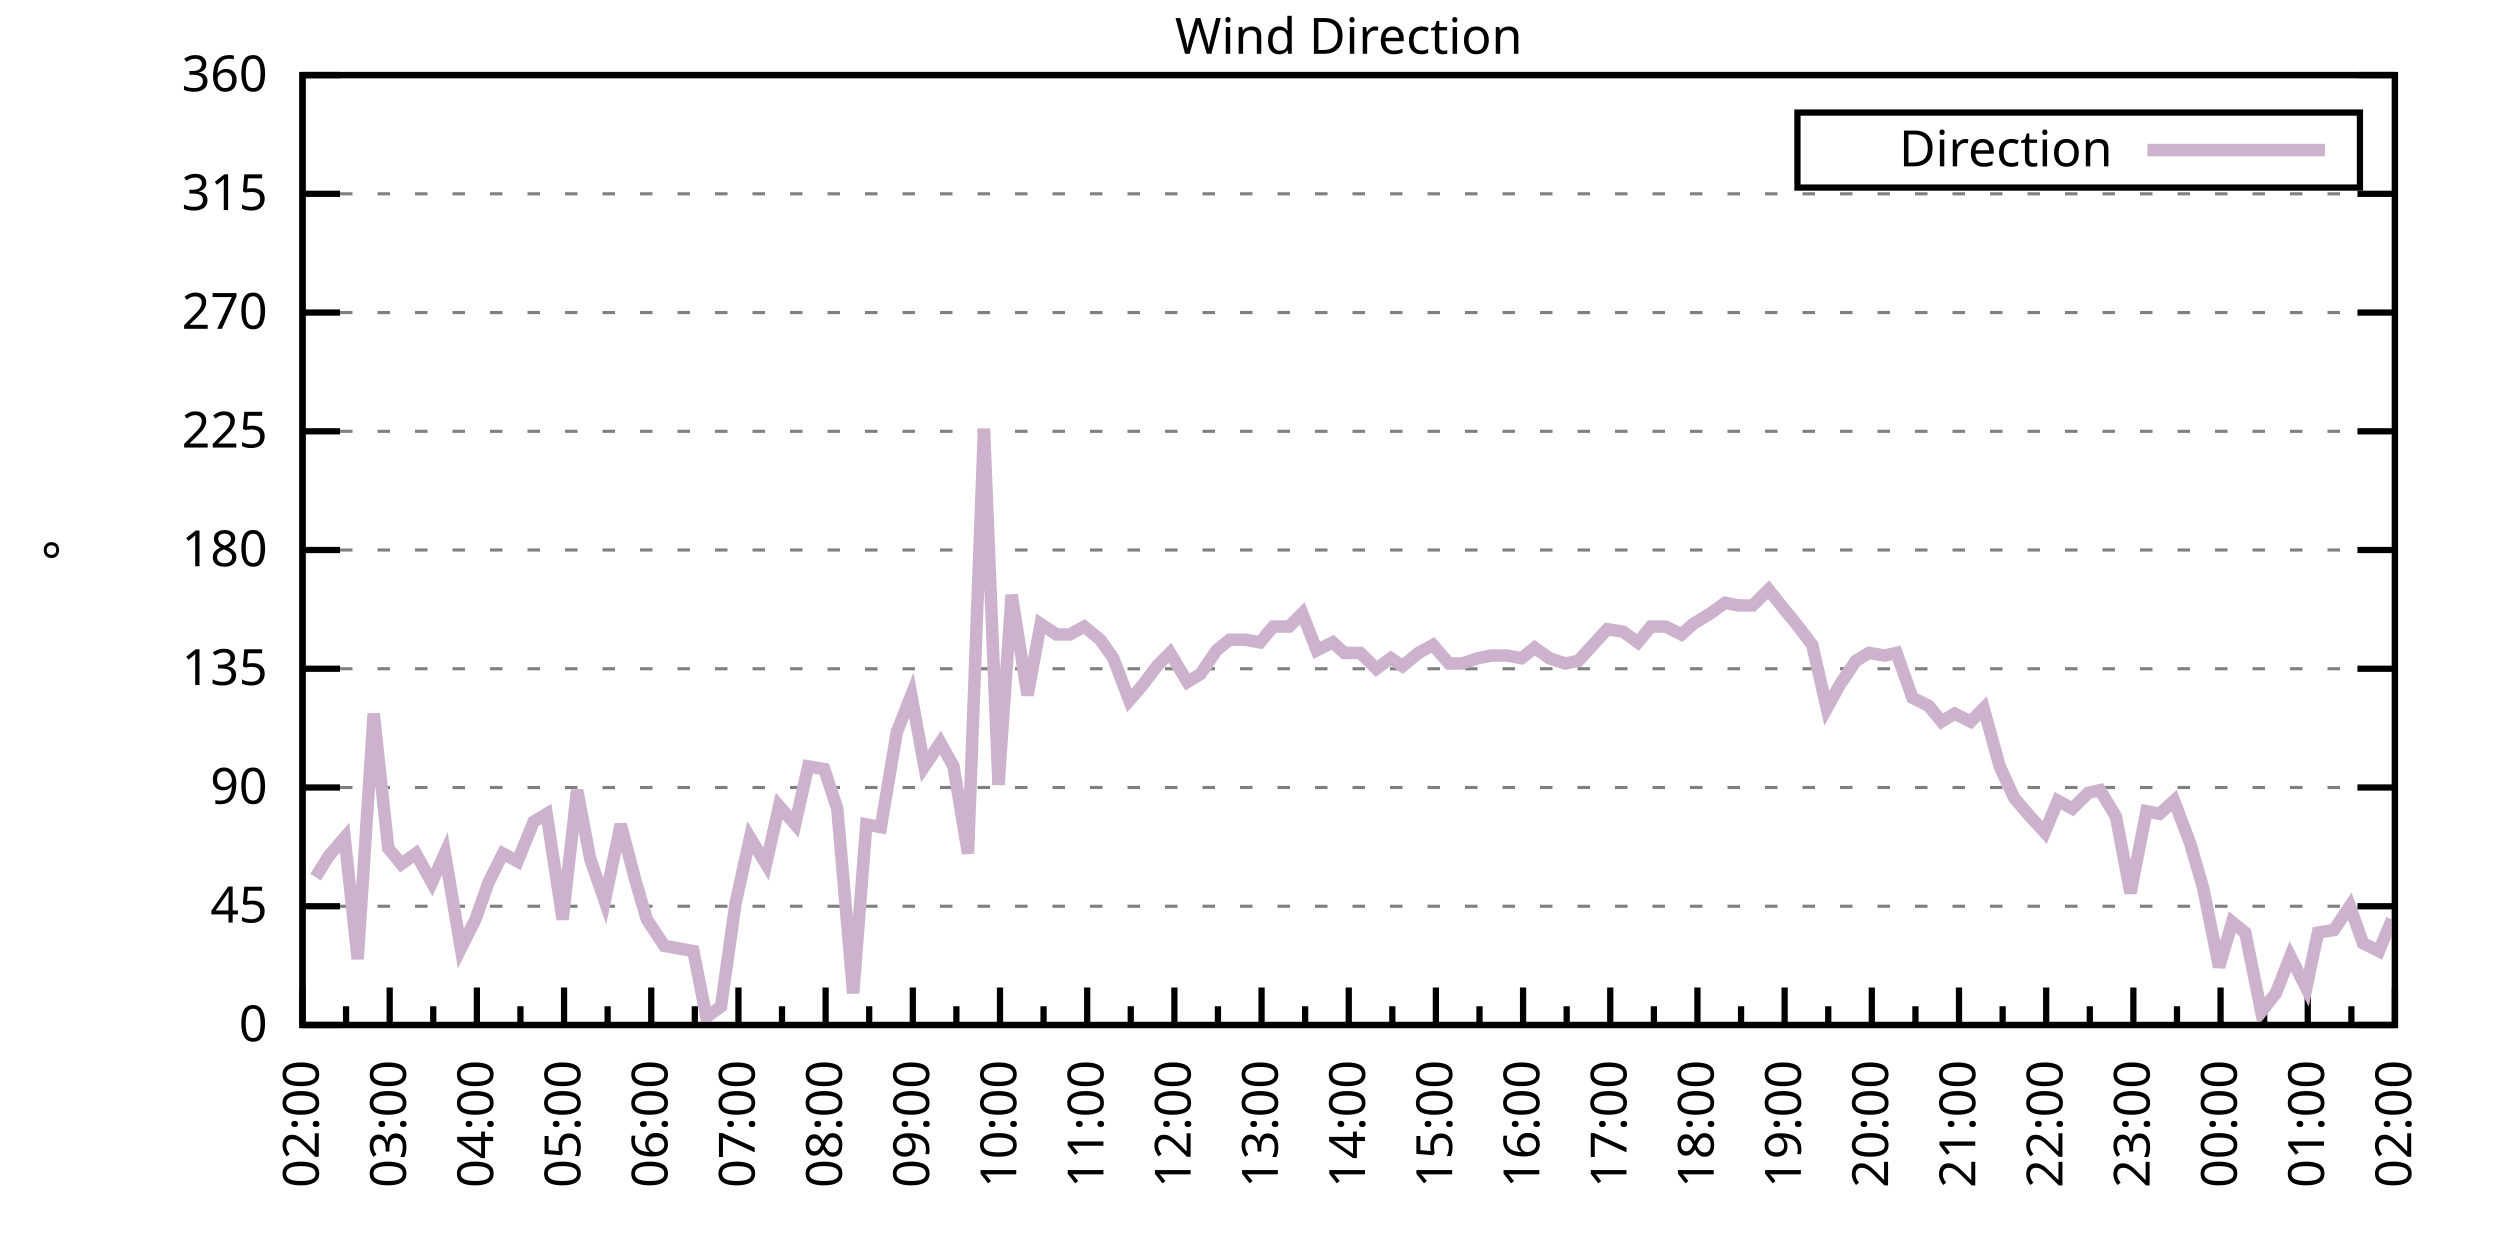
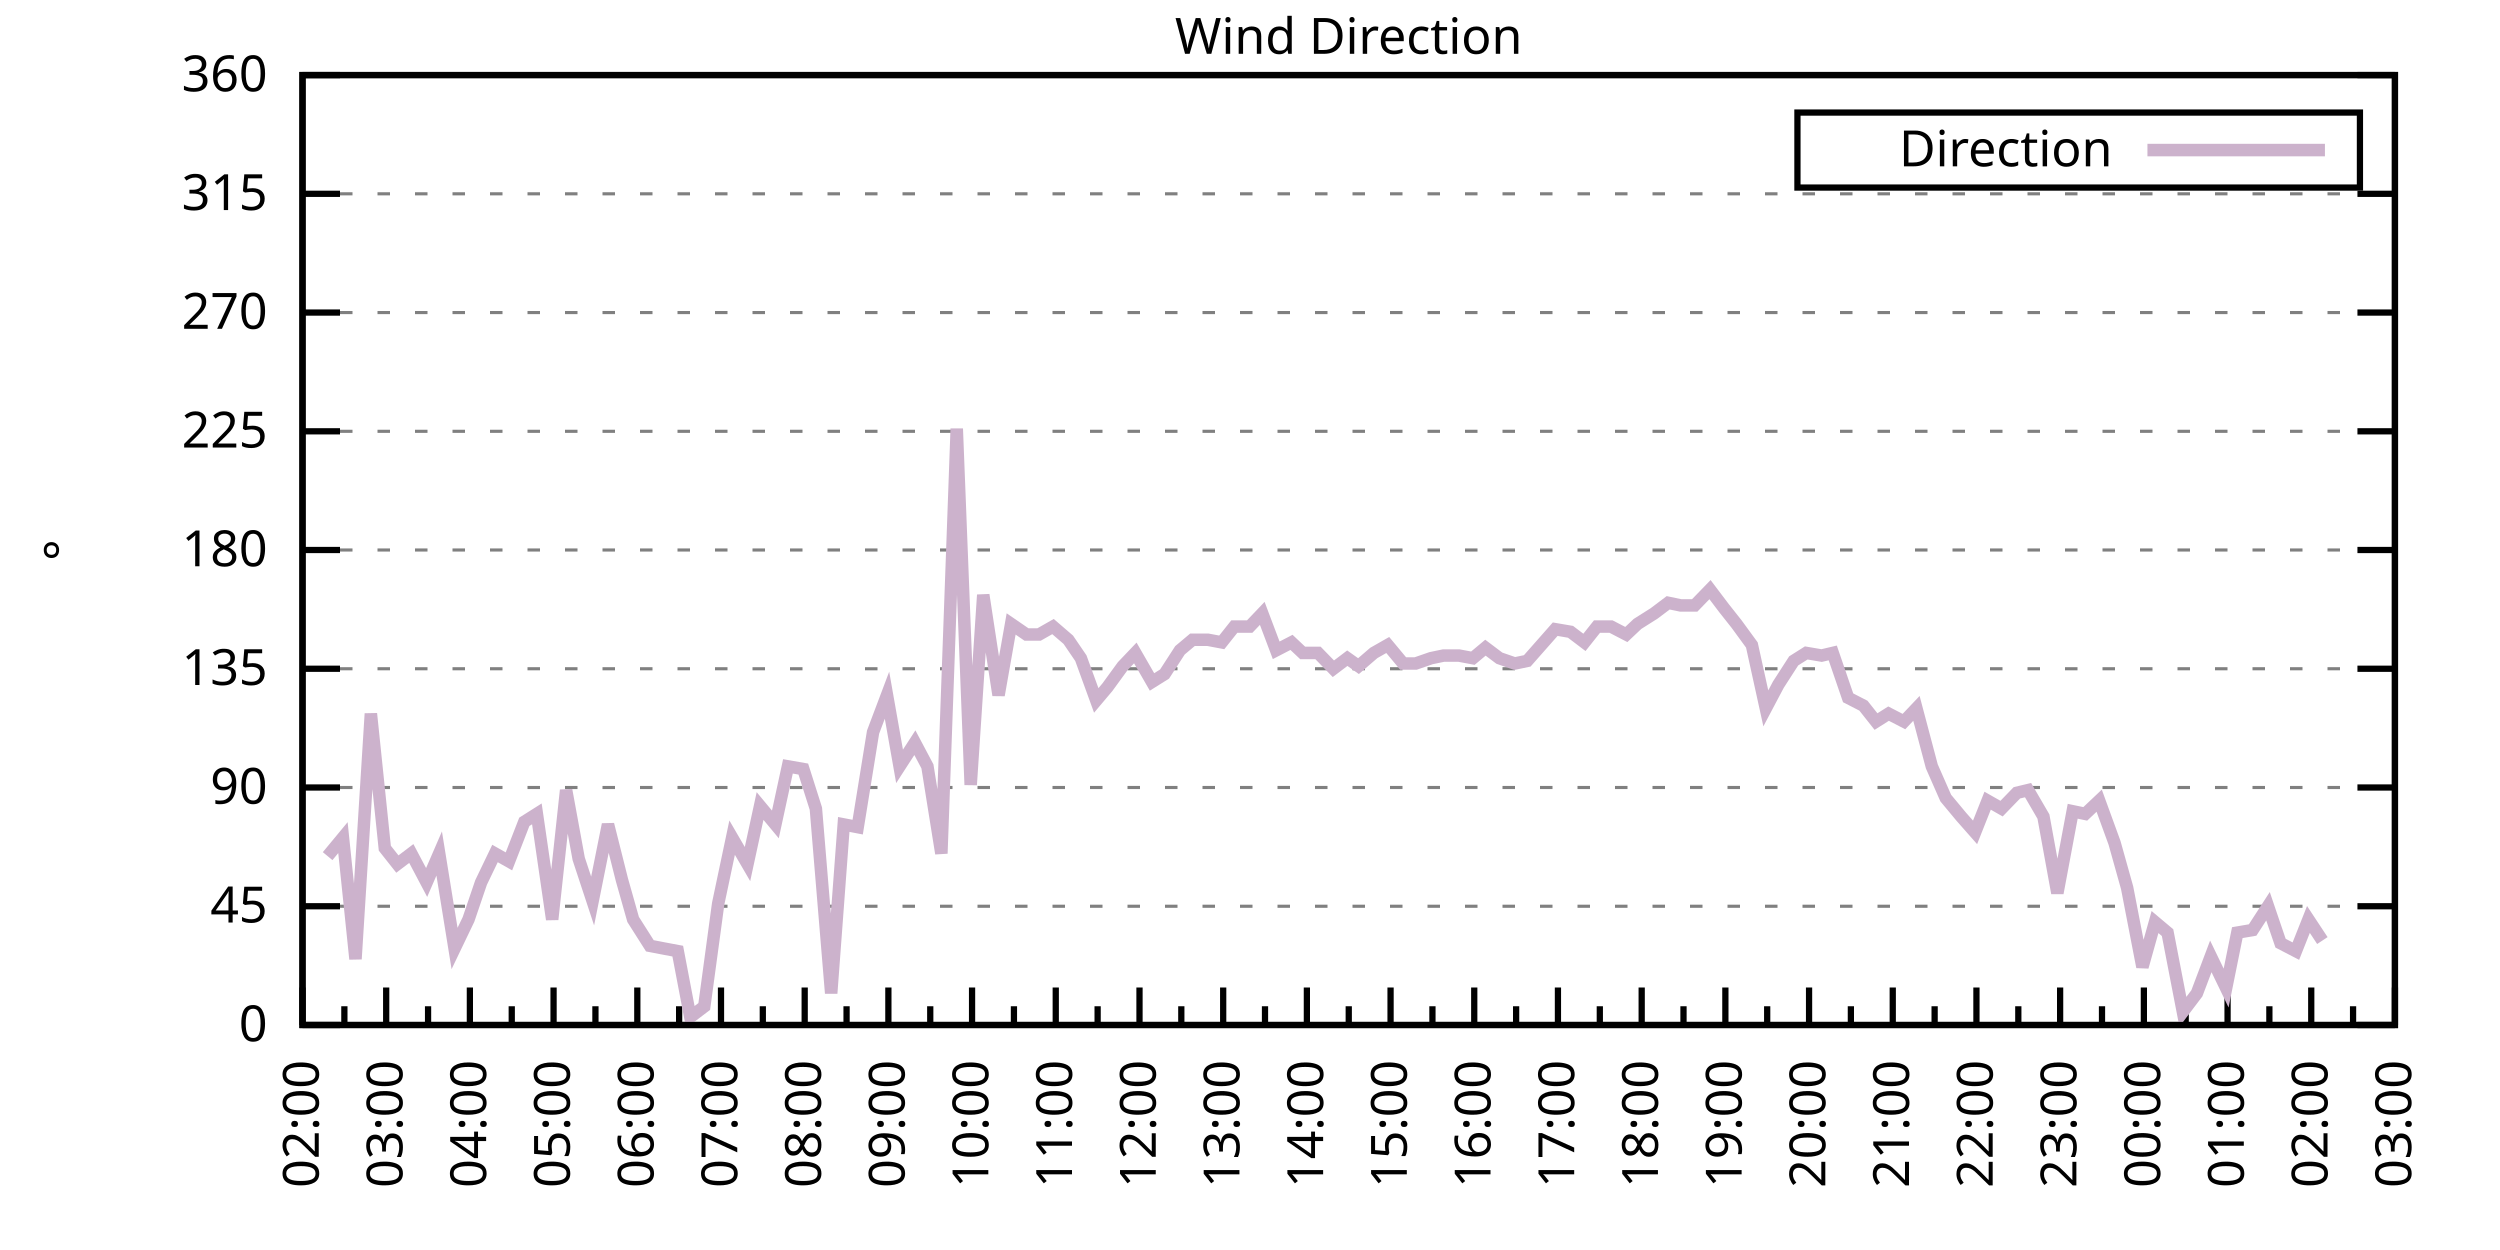
<svg xmlns="http://www.w3.org/2000/svg" xmlns:xlink="http://www.w3.org/1999/xlink" width="400" height="200" viewBox="0 0 400 200">
  <g id="gnuplot_canvas">
    <rect x="0" y="0" width="400" height="200" fill="none" />
    <defs>
      <circle id="gpDot" r="0.5" stroke-width="0.5" stroke="currentColor" />
      <path id="gpPt0" stroke-width="0.333" stroke="currentColor" d="M-1,0 h2 M0,-1 v2" />
      <path id="gpPt1" stroke-width="0.333" stroke="currentColor" d="M-1,-1 L1,1 M1,-1 L-1,1" />
      <path id="gpPt2" stroke-width="0.333" stroke="currentColor" d="M-1,0 L1,0 M0,-1 L0,1 M-1,-1 L1,1 M-1,1 L1,-1" />
      <rect id="gpPt3" stroke-width="0.333" stroke="currentColor" x="-1" y="-1" width="2" height="2" />
      <rect id="gpPt4" stroke-width="0.333" stroke="currentColor" fill="currentColor" x="-1" y="-1" width="2" height="2" />
      <circle id="gpPt5" stroke-width="0.333" stroke="currentColor" cx="0" cy="0" r="1" />
      <use xlink:href="#gpPt5" id="gpPt6" fill="currentColor" stroke="none" />
      <path id="gpPt7" stroke-width="0.333" stroke="currentColor" d="M0,-1.33 L-1.33,0.67 L1.33,0.67 z" />
      <use xlink:href="#gpPt7" id="gpPt8" fill="currentColor" stroke="none" />
      <use xlink:href="#gpPt7" id="gpPt9" stroke="currentColor" transform="rotate(180)" />
      <use xlink:href="#gpPt9" id="gpPt10" fill="currentColor" stroke="none" />
      <use xlink:href="#gpPt3" id="gpPt11" stroke="currentColor" transform="rotate(45)" />
      <use xlink:href="#gpPt11" id="gpPt12" fill="currentColor" stroke="none" />
      <path id="gpPt13" stroke-width="0.333" stroke="currentColor" d="M0,1.330 L1.265,0.411 L0.782,-1.067 L-0.782,-1.076 L-1.265,0.411 z" />
      <use xlink:href="#gpPt13" id="gpPt14" fill="currentColor" stroke="none" />
      <filter id="textbox" filterUnits="objectBoundingBox" x="0" y="0" height="1" width="1">
        <feFlood flood-color="white" flood-opacity="1" result="bgnd" />
        <feComposite in="SourceGraphic" in2="bgnd" operator="atop" />
      </filter>
      <filter id="greybox" filterUnits="objectBoundingBox" x="0" y="0" height="1" width="1">
        <feFlood flood-color="lightgrey" flood-opacity="1" result="grey" />
        <feComposite in="SourceGraphic" in2="grey" operator="atop" />
      </filter>
    </defs>
    <g fill="none" color="white" stroke="currentColor" stroke-width="1.00" stroke-linecap="butt" stroke-linejoin="miter">
</g>
    <g fill="none" color="black" stroke="currentColor" stroke-width="1.00" stroke-linecap="butt" stroke-linejoin="miter">
      <g stroke="none" shape-rendering="crispEdges">
        <polygon fill="rgb(255, 255, 255)" points="48.40,164.00 383.18,164.00 383.18,12.02 48.40,12.02 " />
      </g>
    </g>
    <g fill="none" color="black" stroke="currentColor" stroke-width="1.00" stroke-linecap="butt" stroke-linejoin="miter">
</g>
    <g fill="none" color="black" stroke="black" stroke-width="0.50" stroke-linecap="butt" stroke-linejoin="miter">
</g>
    <g fill="none" color="gray" stroke="currentColor" stroke-width="0.50" stroke-linecap="butt" stroke-linejoin="miter">
      <path stroke="gray" stroke-dasharray="2,4" class="gridline" d="M48.40,164.00 L383.19,164.00  " />
    </g>
    <g fill="none" color="gray" stroke="gray" stroke-width="1.00" stroke-linecap="butt" stroke-linejoin="miter">
</g>
    <g fill="none" color="black" stroke="currentColor" stroke-width="1.00" stroke-linecap="butt" stroke-linejoin="miter">
      <path stroke="black" d="M48.40,164.00 L54.40,164.00 M383.19,164.00 L377.19,164.00  " />
      <g transform="translate(42.80,166.60)" stroke="none" fill="black" font-family="Sans" font-size="8.00" text-anchor="end">
        <text>
          <tspan font-family="Sans"> 0</tspan>
        </text>
      </g>
    </g>
    <g fill="none" color="black" stroke="currentColor" stroke-width="1.00" stroke-linecap="butt" stroke-linejoin="miter">
</g>
    <g fill="none" color="black" stroke="black" stroke-width="0.50" stroke-linecap="butt" stroke-linejoin="miter">
</g>
    <g fill="none" color="gray" stroke="currentColor" stroke-width="0.50" stroke-linecap="butt" stroke-linejoin="miter">
      <path stroke="gray" stroke-dasharray="2,4" class="gridline" d="M48.40,145.00 L383.19,145.00  " />
    </g>
    <g fill="none" color="gray" stroke="gray" stroke-width="1.00" stroke-linecap="butt" stroke-linejoin="miter">
</g>
    <g fill="none" color="black" stroke="currentColor" stroke-width="1.00" stroke-linecap="butt" stroke-linejoin="miter">
      <path stroke="black" d="M48.40,145.00 L54.40,145.00 M383.19,145.00 L377.19,145.00  " />
      <g transform="translate(42.80,147.60)" stroke="none" fill="black" font-family="Sans" font-size="8.00" text-anchor="end">
        <text>
          <tspan font-family="Sans"> 45</tspan>
        </text>
      </g>
    </g>
    <g fill="none" color="black" stroke="currentColor" stroke-width="1.00" stroke-linecap="butt" stroke-linejoin="miter">
</g>
    <g fill="none" color="black" stroke="black" stroke-width="0.50" stroke-linecap="butt" stroke-linejoin="miter">
</g>
    <g fill="none" color="gray" stroke="currentColor" stroke-width="0.50" stroke-linecap="butt" stroke-linejoin="miter">
      <path stroke="gray" stroke-dasharray="2,4" class="gridline" d="M48.40,126.00 L383.19,126.00  " />
    </g>
    <g fill="none" color="gray" stroke="gray" stroke-width="1.00" stroke-linecap="butt" stroke-linejoin="miter">
</g>
    <g fill="none" color="black" stroke="currentColor" stroke-width="1.00" stroke-linecap="butt" stroke-linejoin="miter">
      <path stroke="black" d="M48.40,126.00 L54.40,126.00 M383.19,126.00 L377.19,126.00  " />
      <g transform="translate(42.80,128.60)" stroke="none" fill="black" font-family="Sans" font-size="8.00" text-anchor="end">
        <text>
          <tspan font-family="Sans"> 90</tspan>
        </text>
      </g>
    </g>
    <g fill="none" color="black" stroke="currentColor" stroke-width="1.00" stroke-linecap="butt" stroke-linejoin="miter">
</g>
    <g fill="none" color="black" stroke="black" stroke-width="0.50" stroke-linecap="butt" stroke-linejoin="miter">
</g>
    <g fill="none" color="gray" stroke="currentColor" stroke-width="0.50" stroke-linecap="butt" stroke-linejoin="miter">
      <path stroke="gray" stroke-dasharray="2,4" class="gridline" d="M48.40,107.00 L383.19,107.00  " />
    </g>
    <g fill="none" color="gray" stroke="gray" stroke-width="1.00" stroke-linecap="butt" stroke-linejoin="miter">
</g>
    <g fill="none" color="black" stroke="currentColor" stroke-width="1.00" stroke-linecap="butt" stroke-linejoin="miter">
      <path stroke="black" d="M48.40,107.00 L54.40,107.00 M383.19,107.00 L377.19,107.00  " />
      <g transform="translate(42.80,109.60)" stroke="none" fill="black" font-family="Sans" font-size="8.00" text-anchor="end">
        <text>
          <tspan font-family="Sans"> 135</tspan>
        </text>
      </g>
    </g>
    <g fill="none" color="black" stroke="currentColor" stroke-width="1.00" stroke-linecap="butt" stroke-linejoin="miter">
</g>
    <g fill="none" color="black" stroke="black" stroke-width="0.50" stroke-linecap="butt" stroke-linejoin="miter">
</g>
    <g fill="none" color="gray" stroke="currentColor" stroke-width="0.50" stroke-linecap="butt" stroke-linejoin="miter">
      <path stroke="gray" stroke-dasharray="2,4" class="gridline" d="M48.40,88.00 L383.19,88.00  " />
    </g>
    <g fill="none" color="gray" stroke="gray" stroke-width="1.00" stroke-linecap="butt" stroke-linejoin="miter">
</g>
    <g fill="none" color="black" stroke="currentColor" stroke-width="1.00" stroke-linecap="butt" stroke-linejoin="miter">
      <path stroke="black" d="M48.40,88.00 L54.40,88.00 M383.19,88.00 L377.19,88.00  " />
      <g transform="translate(42.80,90.60)" stroke="none" fill="black" font-family="Sans" font-size="8.00" text-anchor="end">
        <text>
          <tspan font-family="Sans"> 180</tspan>
        </text>
      </g>
    </g>
    <g fill="none" color="black" stroke="currentColor" stroke-width="1.00" stroke-linecap="butt" stroke-linejoin="miter">
</g>
    <g fill="none" color="black" stroke="black" stroke-width="0.50" stroke-linecap="butt" stroke-linejoin="miter">
</g>
    <g fill="none" color="gray" stroke="currentColor" stroke-width="0.50" stroke-linecap="butt" stroke-linejoin="miter">
      <path stroke="gray" stroke-dasharray="2,4" class="gridline" d="M48.40,69.01 L383.19,69.01  " />
    </g>
    <g fill="none" color="gray" stroke="gray" stroke-width="1.00" stroke-linecap="butt" stroke-linejoin="miter">
</g>
    <g fill="none" color="black" stroke="currentColor" stroke-width="1.00" stroke-linecap="butt" stroke-linejoin="miter">
      <path stroke="black" d="M48.40,69.01 L54.40,69.01 M383.19,69.01 L377.19,69.01  " />
      <g transform="translate(42.80,71.61)" stroke="none" fill="black" font-family="Sans" font-size="8.00" text-anchor="end">
        <text>
          <tspan font-family="Sans"> 225</tspan>
        </text>
      </g>
    </g>
    <g fill="none" color="black" stroke="currentColor" stroke-width="1.00" stroke-linecap="butt" stroke-linejoin="miter">
</g>
    <g fill="none" color="black" stroke="black" stroke-width="0.50" stroke-linecap="butt" stroke-linejoin="miter">
</g>
    <g fill="none" color="gray" stroke="currentColor" stroke-width="0.50" stroke-linecap="butt" stroke-linejoin="miter">
      <path stroke="gray" stroke-dasharray="2,4" class="gridline" d="M48.40,50.01 L383.19,50.01  " />
    </g>
    <g fill="none" color="gray" stroke="gray" stroke-width="1.00" stroke-linecap="butt" stroke-linejoin="miter">
</g>
    <g fill="none" color="black" stroke="currentColor" stroke-width="1.00" stroke-linecap="butt" stroke-linejoin="miter">
      <path stroke="black" d="M48.40,50.01 L54.40,50.01 M383.19,50.01 L377.19,50.01  " />
      <g transform="translate(42.80,52.61)" stroke="none" fill="black" font-family="Sans" font-size="8.00" text-anchor="end">
        <text>
          <tspan font-family="Sans"> 270</tspan>
        </text>
      </g>
    </g>
    <g fill="none" color="black" stroke="currentColor" stroke-width="1.00" stroke-linecap="butt" stroke-linejoin="miter">
</g>
    <g fill="none" color="black" stroke="black" stroke-width="0.50" stroke-linecap="butt" stroke-linejoin="miter">
</g>
    <g fill="none" color="gray" stroke="currentColor" stroke-width="0.50" stroke-linecap="butt" stroke-linejoin="miter">
      <path stroke="gray" stroke-dasharray="2,4" class="gridline" d="M48.40,31.01 L383.19,31.01  " />
    </g>
    <g fill="none" color="gray" stroke="gray" stroke-width="1.00" stroke-linecap="butt" stroke-linejoin="miter">
</g>
    <g fill="none" color="black" stroke="currentColor" stroke-width="1.00" stroke-linecap="butt" stroke-linejoin="miter">
      <path stroke="black" d="M48.40,31.01 L54.40,31.01 M383.19,31.01 L377.19,31.01  " />
      <g transform="translate(42.80,33.61)" stroke="none" fill="black" font-family="Sans" font-size="8.00" text-anchor="end">
        <text>
          <tspan font-family="Sans"> 315</tspan>
        </text>
      </g>
    </g>
    <g fill="none" color="black" stroke="currentColor" stroke-width="1.00" stroke-linecap="butt" stroke-linejoin="miter">
</g>
    <g fill="none" color="black" stroke="black" stroke-width="0.50" stroke-linecap="butt" stroke-linejoin="miter">
</g>
    <g fill="none" color="gray" stroke="currentColor" stroke-width="0.50" stroke-linecap="butt" stroke-linejoin="miter">
      <path stroke="gray" stroke-dasharray="2,4" class="gridline" d="M48.40,12.01 L383.19,12.01  " />
    </g>
    <g fill="none" color="gray" stroke="gray" stroke-width="1.00" stroke-linecap="butt" stroke-linejoin="miter">
</g>
    <g fill="none" color="black" stroke="currentColor" stroke-width="1.00" stroke-linecap="butt" stroke-linejoin="miter">
      <path stroke="black" d="M48.40,12.01 L54.40,12.01 M383.19,12.01 L377.19,12.01  " />
      <g transform="translate(42.80,14.61)" stroke="none" fill="black" font-family="Sans" font-size="8.00" text-anchor="end">
        <text>
          <tspan font-family="Sans"> 360</tspan>
        </text>
      </g>
    </g>
    <g fill="none" color="black" stroke="currentColor" stroke-width="1.00" stroke-linecap="butt" stroke-linejoin="miter">
      <path stroke="black" d="M48.40,164.00 L48.40,158.00  " />
      <g transform="translate(51.00,169.60) rotate(270)" stroke="none" fill="black" font-family="Sans" font-size="8.00" text-anchor="end">
        <text>
          <tspan font-family="Sans">02:00</tspan>
        </text>
      </g>
    </g>
    <g fill="none" color="black" stroke="currentColor" stroke-width="1.00" stroke-linecap="butt" stroke-linejoin="miter">
-       <path stroke="black" d="M55.37,164.00 L55.37,161.00 M62.35,164.00 L62.35,158.00  " />
-       <g transform="translate(64.95,169.60) rotate(270)" stroke="none" fill="black" font-family="Sans" font-size="8.00" text-anchor="end">
+       <path stroke="black" d="M55.10,164.00 L55.10,161.00 M61.79,164.00 L61.79,158.00  " />
+       <g transform="translate(64.39,169.60) rotate(270)" stroke="none" fill="black" font-family="Sans" font-size="8.00" text-anchor="end">
        <text>
          <tspan font-family="Sans">03:00</tspan>
        </text>
      </g>
    </g>
    <g fill="none" color="black" stroke="currentColor" stroke-width="1.00" stroke-linecap="butt" stroke-linejoin="miter">
-       <path stroke="black" d="M69.32,164.00 L69.32,161.00 M76.30,164.00 L76.30,158.00  " />
-       <g transform="translate(78.90,169.60) rotate(270)" stroke="none" fill="black" font-family="Sans" font-size="8.00" text-anchor="end">
+       <path stroke="black" d="M68.49,164.00 L68.49,161.00 M75.18,164.00 L75.18,158.00  " />
+       <g transform="translate(77.78,169.60) rotate(270)" stroke="none" fill="black" font-family="Sans" font-size="8.00" text-anchor="end">
        <text>
          <tspan font-family="Sans">04:00</tspan>
        </text>
      </g>
    </g>
    <g fill="none" color="black" stroke="currentColor" stroke-width="1.00" stroke-linecap="butt" stroke-linejoin="miter">
-       <path stroke="black" d="M83.27,164.00 L83.27,161.00 M90.25,164.00 L90.25,158.00  " />
-       <g transform="translate(92.85,169.60) rotate(270)" stroke="none" fill="black" font-family="Sans" font-size="8.00" text-anchor="end">
+       <path stroke="black" d="M81.88,164.00 L81.88,161.00 M88.57,164.00 L88.57,158.00  " />
+       <g transform="translate(91.17,169.60) rotate(270)" stroke="none" fill="black" font-family="Sans" font-size="8.00" text-anchor="end">
        <text>
          <tspan font-family="Sans">05:00</tspan>
        </text>
      </g>
    </g>
    <g fill="none" color="black" stroke="currentColor" stroke-width="1.00" stroke-linecap="butt" stroke-linejoin="miter">
-       <path stroke="black" d="M97.22,164.00 L97.22,161.00 M104.20,164.00 L104.20,158.00  " />
-       <g transform="translate(106.80,169.60) rotate(270)" stroke="none" fill="black" font-family="Sans" font-size="8.00" text-anchor="end">
+       <path stroke="black" d="M95.27,164.00 L95.27,161.00 M101.97,164.00 L101.97,158.00  " />
+       <g transform="translate(104.57,169.60) rotate(270)" stroke="none" fill="black" font-family="Sans" font-size="8.00" text-anchor="end">
        <text>
          <tspan font-family="Sans">06:00</tspan>
        </text>
      </g>
    </g>
    <g fill="none" color="black" stroke="currentColor" stroke-width="1.00" stroke-linecap="butt" stroke-linejoin="miter">
-       <path stroke="black" d="M111.17,164.00 L111.17,161.00 M118.15,164.00 L118.15,158.00  " />
-       <g transform="translate(120.75,169.60) rotate(270)" stroke="none" fill="black" font-family="Sans" font-size="8.00" text-anchor="end">
+       <path stroke="black" d="M108.66,164.00 L108.66,161.00 M115.36,164.00 L115.36,158.00  " />
+       <g transform="translate(117.96,169.60) rotate(270)" stroke="none" fill="black" font-family="Sans" font-size="8.00" text-anchor="end">
        <text>
          <tspan font-family="Sans">07:00</tspan>
        </text>
      </g>
    </g>
    <g fill="none" color="black" stroke="currentColor" stroke-width="1.00" stroke-linecap="butt" stroke-linejoin="miter">
-       <path stroke="black" d="M125.12,164.00 L125.12,161.00 M132.10,164.00 L132.10,158.00  " />
-       <g transform="translate(134.70,169.60) rotate(270)" stroke="none" fill="black" font-family="Sans" font-size="8.00" text-anchor="end">
+       <path stroke="black" d="M122.05,164.00 L122.05,161.00 M128.75,164.00 L128.75,158.00  " />
+       <g transform="translate(131.35,169.60) rotate(270)" stroke="none" fill="black" font-family="Sans" font-size="8.00" text-anchor="end">
        <text>
          <tspan font-family="Sans">08:00</tspan>
        </text>
      </g>
    </g>
    <g fill="none" color="black" stroke="currentColor" stroke-width="1.00" stroke-linecap="butt" stroke-linejoin="miter">
-       <path stroke="black" d="M139.07,164.00 L139.07,161.00 M146.05,164.00 L146.05,158.00  " />
-       <g transform="translate(148.65,169.60) rotate(270)" stroke="none" fill="black" font-family="Sans" font-size="8.00" text-anchor="end">
+       <path stroke="black" d="M135.45,164.00 L135.45,161.00 M142.14,164.00 L142.14,158.00  " />
+       <g transform="translate(144.74,169.60) rotate(270)" stroke="none" fill="black" font-family="Sans" font-size="8.00" text-anchor="end">
        <text>
          <tspan font-family="Sans">09:00</tspan>
        </text>
      </g>
    </g>
    <g fill="none" color="black" stroke="currentColor" stroke-width="1.00" stroke-linecap="butt" stroke-linejoin="miter">
-       <path stroke="black" d="M153.02,164.00 L153.02,161.00 M160.00,164.00 L160.00,158.00  " />
-       <g transform="translate(162.60,169.60) rotate(270)" stroke="none" fill="black" font-family="Sans" font-size="8.00" text-anchor="end">
+       <path stroke="black" d="M148.84,164.00 L148.84,161.00 M155.53,164.00 L155.53,158.00  " />
+       <g transform="translate(158.13,169.60) rotate(270)" stroke="none" fill="black" font-family="Sans" font-size="8.00" text-anchor="end">
        <text>
          <tspan font-family="Sans">10:00</tspan>
        </text>
      </g>
    </g>
    <g fill="none" color="black" stroke="currentColor" stroke-width="1.00" stroke-linecap="butt" stroke-linejoin="miter">
-       <path stroke="black" d="M166.97,164.00 L166.97,161.00 M173.95,164.00 L173.95,158.00  " />
-       <g transform="translate(176.55,169.60) rotate(270)" stroke="none" fill="black" font-family="Sans" font-size="8.00" text-anchor="end">
+       <path stroke="black" d="M162.23,164.00 L162.23,161.00 M168.92,164.00 L168.92,158.00  " />
+       <g transform="translate(171.52,169.60) rotate(270)" stroke="none" fill="black" font-family="Sans" font-size="8.00" text-anchor="end">
        <text>
          <tspan font-family="Sans">11:00</tspan>
        </text>
      </g>
    </g>
    <g fill="none" color="black" stroke="currentColor" stroke-width="1.00" stroke-linecap="butt" stroke-linejoin="miter">
-       <path stroke="black" d="M180.92,164.00 L180.92,161.00 M187.90,164.00 L187.90,158.00  " />
-       <g transform="translate(190.50,169.60) rotate(270)" stroke="none" fill="black" font-family="Sans" font-size="8.00" text-anchor="end">
+       <path stroke="black" d="M175.62,164.00 L175.62,161.00 M182.32,164.00 L182.32,158.00  " />
+       <g transform="translate(184.92,169.60) rotate(270)" stroke="none" fill="black" font-family="Sans" font-size="8.00" text-anchor="end">
        <text>
          <tspan font-family="Sans">12:00</tspan>
        </text>
      </g>
    </g>
    <g fill="none" color="black" stroke="currentColor" stroke-width="1.00" stroke-linecap="butt" stroke-linejoin="miter">
-       <path stroke="black" d="M194.87,164.00 L194.87,161.00 M201.85,164.00 L201.85,158.00  " />
-       <g transform="translate(204.45,169.60) rotate(270)" stroke="none" fill="black" font-family="Sans" font-size="8.00" text-anchor="end">
+       <path stroke="black" d="M189.01,164.00 L189.01,161.00 M195.71,164.00 L195.71,158.00  " />
+       <g transform="translate(198.31,169.60) rotate(270)" stroke="none" fill="black" font-family="Sans" font-size="8.00" text-anchor="end">
        <text>
          <tspan font-family="Sans">13:00</tspan>
        </text>
      </g>
    </g>
    <g fill="none" color="black" stroke="currentColor" stroke-width="1.00" stroke-linecap="butt" stroke-linejoin="miter">
-       <path stroke="black" d="M208.82,164.00 L208.82,161.00 M215.80,164.00 L215.80,158.00  " />
-       <g transform="translate(218.40,169.60) rotate(270)" stroke="none" fill="black" font-family="Sans" font-size="8.00" text-anchor="end">
+       <path stroke="black" d="M202.40,164.00 L202.40,161.00 M209.10,164.00 L209.10,158.00  " />
+       <g transform="translate(211.70,169.60) rotate(270)" stroke="none" fill="black" font-family="Sans" font-size="8.00" text-anchor="end">
        <text>
          <tspan font-family="Sans">14:00</tspan>
        </text>
      </g>
    </g>
    <g fill="none" color="black" stroke="currentColor" stroke-width="1.00" stroke-linecap="butt" stroke-linejoin="miter">
-       <path stroke="black" d="M222.77,164.00 L222.77,161.00 M229.74,164.00 L229.74,158.00  " />
-       <g transform="translate(232.34,169.60) rotate(270)" stroke="none" fill="black" font-family="Sans" font-size="8.00" text-anchor="end">
+       <path stroke="black" d="M215.80,164.00 L215.80,161.00 M222.49,164.00 L222.49,158.00  " />
+       <g transform="translate(225.09,169.60) rotate(270)" stroke="none" fill="black" font-family="Sans" font-size="8.00" text-anchor="end">
        <text>
          <tspan font-family="Sans">15:00</tspan>
        </text>
      </g>
    </g>
    <g fill="none" color="black" stroke="currentColor" stroke-width="1.00" stroke-linecap="butt" stroke-linejoin="miter">
-       <path stroke="black" d="M236.72,164.00 L236.72,161.00 M243.69,164.00 L243.69,158.00  " />
-       <g transform="translate(246.29,169.60) rotate(270)" stroke="none" fill="black" font-family="Sans" font-size="8.00" text-anchor="end">
+       <path stroke="black" d="M229.19,164.00 L229.19,161.00 M235.88,164.00 L235.88,158.00  " />
+       <g transform="translate(238.48,169.60) rotate(270)" stroke="none" fill="black" font-family="Sans" font-size="8.00" text-anchor="end">
        <text>
          <tspan font-family="Sans">16:00</tspan>
        </text>
      </g>
    </g>
    <g fill="none" color="black" stroke="currentColor" stroke-width="1.00" stroke-linecap="butt" stroke-linejoin="miter">
-       <path stroke="black" d="M250.67,164.00 L250.67,161.00 M257.64,164.00 L257.64,158.00  " />
-       <g transform="translate(260.24,169.60) rotate(270)" stroke="none" fill="black" font-family="Sans" font-size="8.00" text-anchor="end">
+       <path stroke="black" d="M242.58,164.00 L242.58,161.00 M249.27,164.00 L249.27,158.00  " />
+       <g transform="translate(251.87,169.60) rotate(270)" stroke="none" fill="black" font-family="Sans" font-size="8.00" text-anchor="end">
        <text>
          <tspan font-family="Sans">17:00</tspan>
        </text>
      </g>
    </g>
    <g fill="none" color="black" stroke="currentColor" stroke-width="1.00" stroke-linecap="butt" stroke-linejoin="miter">
-       <path stroke="black" d="M264.62,164.00 L264.62,161.00 M271.59,164.00 L271.59,158.00  " />
-       <g transform="translate(274.19,169.60) rotate(270)" stroke="none" fill="black" font-family="Sans" font-size="8.00" text-anchor="end">
+       <path stroke="black" d="M255.97,164.00 L255.97,161.00 M262.67,164.00 L262.67,158.00  " />
+       <g transform="translate(265.27,169.60) rotate(270)" stroke="none" fill="black" font-family="Sans" font-size="8.00" text-anchor="end">
        <text>
          <tspan font-family="Sans">18:00</tspan>
        </text>
      </g>
    </g>
    <g fill="none" color="black" stroke="currentColor" stroke-width="1.00" stroke-linecap="butt" stroke-linejoin="miter">
-       <path stroke="black" d="M278.57,164.00 L278.57,161.00 M285.54,164.00 L285.54,158.00  " />
-       <g transform="translate(288.14,169.60) rotate(270)" stroke="none" fill="black" font-family="Sans" font-size="8.00" text-anchor="end">
+       <path stroke="black" d="M269.36,164.00 L269.36,161.00 M276.06,164.00 L276.06,158.00  " />
+       <g transform="translate(278.66,169.60) rotate(270)" stroke="none" fill="black" font-family="Sans" font-size="8.00" text-anchor="end">
        <text>
          <tspan font-family="Sans">19:00</tspan>
        </text>
      </g>
    </g>
    <g fill="none" color="black" stroke="currentColor" stroke-width="1.00" stroke-linecap="butt" stroke-linejoin="miter">
-       <path stroke="black" d="M292.52,164.00 L292.52,161.00 M299.49,164.00 L299.49,158.00  " />
-       <g transform="translate(302.09,169.60) rotate(270)" stroke="none" fill="black" font-family="Sans" font-size="8.00" text-anchor="end">
+       <path stroke="black" d="M282.75,164.00 L282.75,161.00 M289.45,164.00 L289.45,158.00  " />
+       <g transform="translate(292.05,169.60) rotate(270)" stroke="none" fill="black" font-family="Sans" font-size="8.00" text-anchor="end">
        <text>
          <tspan font-family="Sans">20:00</tspan>
        </text>
      </g>
    </g>
    <g fill="none" color="black" stroke="currentColor" stroke-width="1.00" stroke-linecap="butt" stroke-linejoin="miter">
-       <path stroke="black" d="M306.47,164.00 L306.47,161.00 M313.44,164.00 L313.44,158.00  " />
-       <g transform="translate(316.04,169.60) rotate(270)" stroke="none" fill="black" font-family="Sans" font-size="8.00" text-anchor="end">
+       <path stroke="black" d="M296.14,164.00 L296.14,161.00 M302.84,164.00 L302.84,158.00  " />
+       <g transform="translate(305.44,169.60) rotate(270)" stroke="none" fill="black" font-family="Sans" font-size="8.00" text-anchor="end">
        <text>
          <tspan font-family="Sans">21:00</tspan>
        </text>
      </g>
    </g>
    <g fill="none" color="black" stroke="currentColor" stroke-width="1.00" stroke-linecap="butt" stroke-linejoin="miter">
-       <path stroke="black" d="M320.42,164.00 L320.42,161.00 M327.39,164.00 L327.39,158.00  " />
-       <g transform="translate(329.99,169.60) rotate(270)" stroke="none" fill="black" font-family="Sans" font-size="8.00" text-anchor="end">
+       <path stroke="black" d="M309.54,164.00 L309.54,161.00 M316.23,164.00 L316.23,158.00  " />
+       <g transform="translate(318.83,169.60) rotate(270)" stroke="none" fill="black" font-family="Sans" font-size="8.00" text-anchor="end">
        <text>
          <tspan font-family="Sans">22:00</tspan>
        </text>
      </g>
    </g>
    <g fill="none" color="black" stroke="currentColor" stroke-width="1.00" stroke-linecap="butt" stroke-linejoin="miter">
-       <path stroke="black" d="M334.37,164.00 L334.37,161.00 M341.34,164.00 L341.34,158.00  " />
-       <g transform="translate(343.94,169.60) rotate(270)" stroke="none" fill="black" font-family="Sans" font-size="8.00" text-anchor="end">
+       <path stroke="black" d="M322.93,164.00 L322.93,161.00 M329.62,164.00 L329.62,158.00  " />
+       <g transform="translate(332.22,169.60) rotate(270)" stroke="none" fill="black" font-family="Sans" font-size="8.00" text-anchor="end">
        <text>
          <tspan font-family="Sans">23:00</tspan>
        </text>
      </g>
    </g>
    <g fill="none" color="black" stroke="currentColor" stroke-width="1.00" stroke-linecap="butt" stroke-linejoin="miter">
-       <path stroke="black" d="M348.32,164.00 L348.32,161.00 M355.29,164.00 L355.29,158.00  " />
-       <g transform="translate(357.89,169.60) rotate(270)" stroke="none" fill="black" font-family="Sans" font-size="8.00" text-anchor="end">
+       <path stroke="black" d="M336.32,164.00 L336.32,161.00 M343.02,164.00 L343.02,158.00  " />
+       <g transform="translate(345.62,169.60) rotate(270)" stroke="none" fill="black" font-family="Sans" font-size="8.00" text-anchor="end">
        <text>
          <tspan font-family="Sans">00:00</tspan>
        </text>
      </g>
    </g>
    <g fill="none" color="black" stroke="currentColor" stroke-width="1.00" stroke-linecap="butt" stroke-linejoin="miter">
-       <path stroke="black" d="M362.27,164.00 L362.27,161.00 M369.24,164.00 L369.24,158.00  " />
-       <g transform="translate(371.84,169.60) rotate(270)" stroke="none" fill="black" font-family="Sans" font-size="8.00" text-anchor="end">
+       <path stroke="black" d="M349.71,164.00 L349.71,161.00 M356.41,164.00 L356.41,158.00  " />
+       <g transform="translate(359.01,169.60) rotate(270)" stroke="none" fill="black" font-family="Sans" font-size="8.00" text-anchor="end">
        <text>
          <tspan font-family="Sans">01:00</tspan>
        </text>
      </g>
    </g>
    <g fill="none" color="black" stroke="currentColor" stroke-width="1.00" stroke-linecap="butt" stroke-linejoin="miter">
-       <path stroke="black" d="M376.22,164.00 L376.22,161.00 M383.19,164.00 L383.19,158.00  " />
+       <path stroke="black" d="M363.10,164.00 L363.10,161.00 M369.80,164.00 L369.80,158.00  " />
+       <g transform="translate(372.40,169.60) rotate(270)" stroke="none" fill="black" font-family="Sans" font-size="8.00" text-anchor="end">
+         <text>
+           <tspan font-family="Sans">02:00</tspan>
+         </text>
+       </g>
+     </g>
+     <g fill="none" color="black" stroke="currentColor" stroke-width="1.00" stroke-linecap="butt" stroke-linejoin="miter">
+       <path stroke="black" d="M376.49,164.00 L376.49,161.00 M383.19,164.00 L383.19,158.00  " />
      <g transform="translate(385.79,169.60) rotate(270)" stroke="none" fill="black" font-family="Sans" font-size="8.00" text-anchor="end">
        <text>
-           <tspan font-family="Sans">02:00</tspan>
+           <tspan font-family="Sans">03:00</tspan>
        </text>
      </g>
    </g>
    <g fill="none" color="black" stroke="currentColor" stroke-width="1.00" stroke-linecap="butt" stroke-linejoin="miter">
</g>
    <g fill="none" color="black" stroke="currentColor" stroke-width="1.00" stroke-linecap="butt" stroke-linejoin="miter">
      <path stroke="black" d="M48.40,12.01 L48.40,164.00 L383.19,164.00 L383.19,12.01 L48.40,12.01 Z  " />
    </g>
    <g fill="none" color="black" stroke="currentColor" stroke-width="1.00" stroke-linecap="butt" stroke-linejoin="miter">
      <g transform="translate(12.80,88.01) rotate(270)" stroke="none" fill="black" font-family="Sans" font-size="8.00" text-anchor="middle">
        <text>
          <tspan font-family="Sans">°</tspan>
        </text>
      </g>
    </g>
    <g fill="none" color="black" stroke="currentColor" stroke-width="1.00" stroke-linecap="butt" stroke-linejoin="miter">
</g>
    <g fill="none" color="black" stroke="currentColor" stroke-width="1.00" stroke-linecap="butt" stroke-linejoin="miter">
      <path stroke="black" d="M287.59,30.01 L287.59,18.01 L377.59,18.01 L377.59,30.01 L287.59,30.01 Z  " />
    </g>
    <g id="Wind_direction_plot_1">
      <g fill="none" color="white" stroke="black" stroke-width="2.00" stroke-linecap="butt" stroke-linejoin="miter">
</g>
      <g fill="none" color="black" stroke="currentColor" stroke-width="2.00" stroke-linecap="butt" stroke-linejoin="miter">
        <g transform="translate(337.99,26.61)" stroke="none" fill="black" font-family="Sans" font-size="8.00" text-anchor="end">
          <text>
            <tspan font-family="Sans">Direction</tspan>
          </text>
        </g>
      </g>
      <g fill="none" color="black" stroke="currentColor" stroke-width="2.00" stroke-linecap="butt" stroke-linejoin="miter">
-         <path stroke="rgb(204, 178, 204)" d="M343.59,24.01 L371.99,24.01 M50.49,140.36 L52.58,136.98 L55.14,134.02 L57.23,153.45 L59.79,114.18 L62.12,135.71   L64.21,138.25 L66.53,136.56 L69.09,141.20 L71.18,136.56 L73.74,151.76 L76.07,147.11 L78.16,141.20 L80.48,136.56   L82.81,137.82 L85.37,131.49 L87.46,130.22 L90.02,147.11 L92.34,126.42 L94.43,137.40 L96.76,144.16 L99.32,131.91   L101.64,140.78 L103.50,147.11 L106.29,151.33 L108.62,151.76 L110.94,152.18 L113.03,162.73 L115.36,161.04 L117.68,144.58   L120.01,134.02 L122.57,138.25 L124.66,128.96 L127.22,131.91 L129.31,122.62 L131.87,123.05 L133.96,129.38 L136.51,158.93   L138.61,131.91 L140.93,132.34 L143.49,117.14 L145.81,111.23 L147.91,122.62 L150.46,118.83 L152.56,122.62 L154.88,136.56   L157.44,68.58 L159.76,125.58 L161.86,95.18 L164.41,111.23 L166.51,99.83 L169.06,101.52 L171.16,101.52 L173.48,100.25   L176.04,102.36 L178.13,105.31 L180.69,112.07 L182.55,109.96 L185.11,106.58 L187.20,104.47 L189.99,109.11 L192.08,107.85   L194.64,104.05 L196.73,102.36 L199.29,102.36 L201.61,102.78 L203.71,100.25 L206.26,100.25 L208.36,98.14 L210.68,104.05   L213.24,102.78 L215.10,104.47 L217.65,104.47 L220.21,107.00 L222.54,105.31 L224.40,106.58 L226.95,104.47 L229.28,103.20   L231.84,106.16 L233.93,106.16 L236.49,105.31 L238.58,104.89 L241.14,104.89 L243.46,105.31 L245.55,103.63 L247.88,105.31   L250.44,106.16 L252.53,105.74 L254.85,103.20 L257.18,100.67 L259.74,101.09 L262.06,102.78 L264.15,100.25 L266.48,100.25   L269.04,101.52 L270.90,99.83 L273.69,98.14 L276.01,96.45 L278.10,96.87 L280.43,96.87 L282.99,94.34 L285.31,97.29   L287.40,99.83 L289.96,103.20 L292.29,113.34 L294.38,109.54 L296.94,105.74 L299.03,104.47 L301.58,104.89 L303.44,104.47   L306.00,111.65 L308.56,112.91 L310.65,115.45 L312.74,114.18 L315.30,115.45 L317.39,113.34 L319.95,122.62 L322.28,127.69   L324.83,130.65 L327.16,133.18 L329.25,128.11 L331.58,129.38 L334.13,126.85 L335.99,126.42 L338.55,130.65 L340.88,142.89   L343.43,129.80 L345.53,130.22 L347.85,128.11 L350.41,134.87 L352.50,142.05 L355.06,154.71 L357.15,147.53 L359.24,149.22   L361.80,161.89 L364.13,158.93 L366.45,153.02 L369.01,158.09 L370.87,149.22 L373.43,148.80 L375.98,145.00 L378.08,150.91   L380.63,152.18 L382.73,147.11  " />
+         <path stroke="rgb(204, 178, 204)" d="M343.59,24.01 L371.99,24.01 M52.42,136.98 L54.87,134.02 L56.88,153.45 L59.34,114.18 L61.57,135.71 L63.58,138.25   L65.81,136.56 L68.26,141.20 L70.27,136.56 L72.73,151.76 L74.96,147.11 L76.97,141.20 L79.20,136.56 L81.43,137.82   L83.89,131.49 L85.90,130.22 L88.35,147.11 L90.58,126.42 L92.59,137.40 L94.82,144.16 L97.28,131.91 L99.51,140.78   L101.30,147.11 L103.98,151.33 L106.21,151.76 L108.44,152.18 L110.45,162.73 L112.68,161.04 L114.91,144.58 L117.14,134.02   L119.60,138.25 L121.61,128.96 L124.06,131.91 L126.07,122.62 L128.53,123.05 L130.54,129.38 L132.99,158.93 L135.00,131.91   L137.23,132.34 L139.69,117.14 L141.92,111.23 L143.93,122.62 L146.38,118.83 L148.39,122.62 L150.62,136.56 L153.08,68.58   L155.31,125.58 L157.32,95.18 L159.77,111.23 L161.78,99.83 L164.24,101.52 L166.25,101.52 L168.48,100.25 L170.93,102.36   L172.94,105.31 L175.40,112.07 L177.18,109.96 L179.64,106.58 L181.65,104.47 L184.32,109.11 L186.33,107.85 L188.79,104.05   L190.80,102.36 L193.25,102.36 L195.48,102.78 L197.49,100.25 L199.95,100.25 L201.96,98.14 L204.19,104.05 L206.64,102.78   L208.43,104.47 L210.88,104.47 L213.34,107.00 L215.57,105.31 L217.36,106.58 L219.81,104.47 L222.04,103.20 L224.50,106.16   L226.51,106.16 L228.96,105.31 L230.97,104.89 L233.43,104.89 L235.66,105.31 L237.67,103.63 L239.90,105.31 L242.36,106.16   L244.36,105.74 L246.60,103.20 L248.83,100.67 L251.28,101.09 L253.51,102.78 L255.52,100.25 L257.76,100.25 L260.21,101.52   L262.00,99.83 L264.67,98.14 L266.91,96.45 L268.92,96.87 L271.15,96.87 L273.60,94.34 L275.83,97.29 L277.84,99.83   L280.30,103.20 L282.53,113.34 L284.54,109.54 L286.99,105.74 L289.00,104.47 L291.46,104.89 L293.24,104.47 L295.70,111.65   L298.15,112.91 L300.16,115.45 L302.17,114.18 L304.63,115.45 L306.63,113.34 L309.09,122.62 L311.32,127.69 L313.78,130.65   L316.01,133.18 L318.02,128.11 L320.25,129.38 L322.70,126.85 L324.49,126.42 L326.95,130.65 L329.18,142.89 L331.63,129.80   L333.64,130.22 L335.87,128.11 L338.33,134.87 L340.34,142.05 L342.79,154.71 L344.80,147.53 L346.81,149.22 L349.26,161.89   L351.50,158.93 L353.73,153.02 L356.18,158.09 L357.97,149.22 L360.42,148.80 L362.88,145.00 L364.89,150.91 L367.34,152.18   L369.35,147.11 L371.58,150.49  " />
      </g>
    </g>
    <g fill="none" color="black" stroke="currentColor" stroke-width="2.00" stroke-linecap="butt" stroke-linejoin="miter">
</g>
    <g fill="none" color="black" stroke="black" stroke-width="1.00" stroke-linecap="butt" stroke-linejoin="miter">
</g>
    <g fill="none" color="black" stroke="currentColor" stroke-width="1.00" stroke-linecap="butt" stroke-linejoin="miter">
      <path stroke="black" d="M48.40,12.01 L48.40,164.00 L383.19,164.00 L383.19,12.01 L48.40,12.01 Z  " />
    </g>
    <g fill="none" color="black" stroke="currentColor" stroke-width="1.00" stroke-linecap="butt" stroke-linejoin="miter">
      <g transform="translate(215.79,8.61)" stroke="none" fill="black" font-family="Sans" font-size="8.00" text-anchor="middle">
        <text>
          <tspan font-family="Sans">Wind Direction</tspan>
        </text>
      </g>
    </g>
    <g fill="none" color="black" stroke="currentColor" stroke-width="1.00" stroke-linecap="butt" stroke-linejoin="miter">
</g>
  </g>
</svg>
